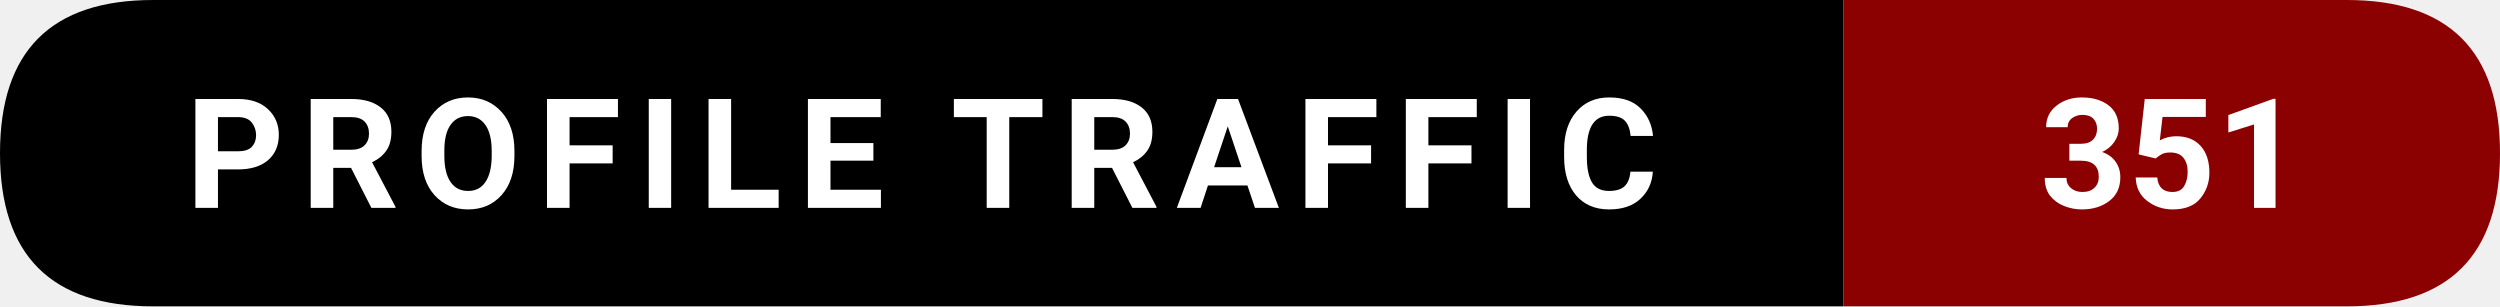
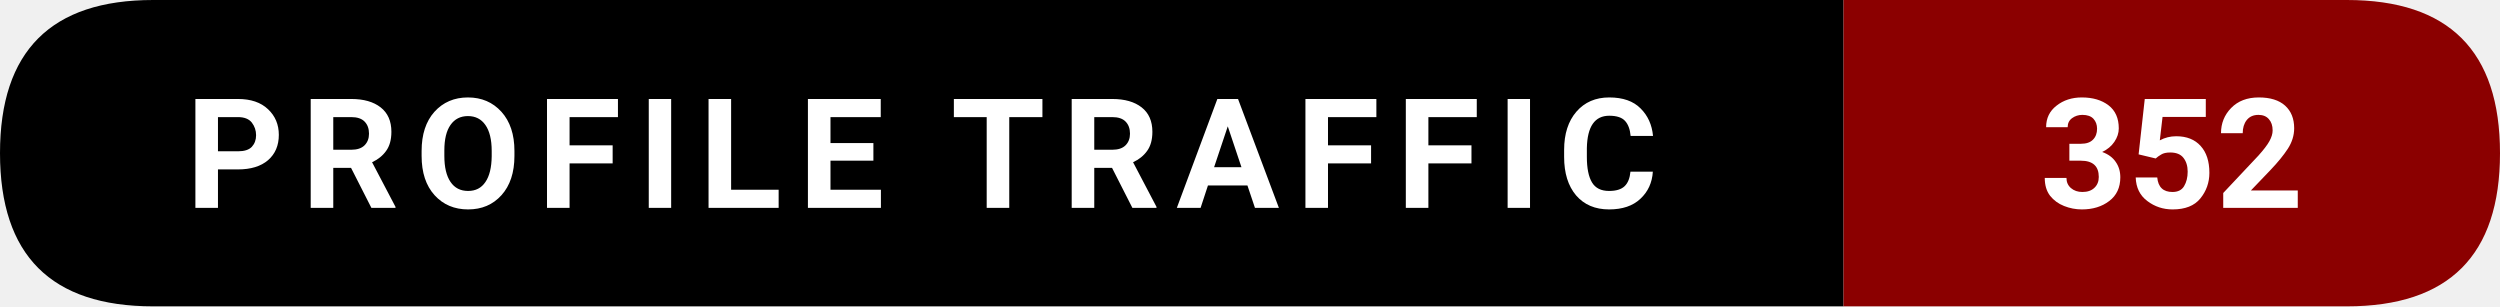
- <svg xmlns="http://www.w3.org/2000/svg" width="228.5" height="28" viewBox="0 0 228.5 28" role="img" aria-label="Profile traffic: 351">
+ <svg xmlns="http://www.w3.org/2000/svg" width="228.5" height="28" viewBox="0 0 228.5 28" role="img" aria-label="Profile traffic: 352">
  <path d="M14,0   L168.5,0   L168.5,28   L14,28   Q0,28 0,14   L0,14   Q0,0 14,0   Z" fill="#000000" />
  <path d="M168.5,0   L214.5,0   Q228.5,0 228.5,14   L228.5,14   Q228.5,28 214.5,28   L168.5,28   Z" fill="#8B0000" />
  <text x="84.25" y="19" text-anchor="middle" font-family="ui-sans-serif,system-ui,-apple-system,Segoe UI,Roboto,Ubuntu,Arial" font-size="14" font-weight="600" fill="#ffffff" letter-spacing="1.5">
    PROFILE TRAFFIC
  </text>
  <text x="198.5" y="19" text-anchor="middle" font-family="ui-sans-serif,system-ui,-apple-system,Segoe UI,Roboto,Ubuntu,Arial" font-size="14" font-weight="700" fill="#ffffff">
-     351
+     352
  </text>
</svg>
